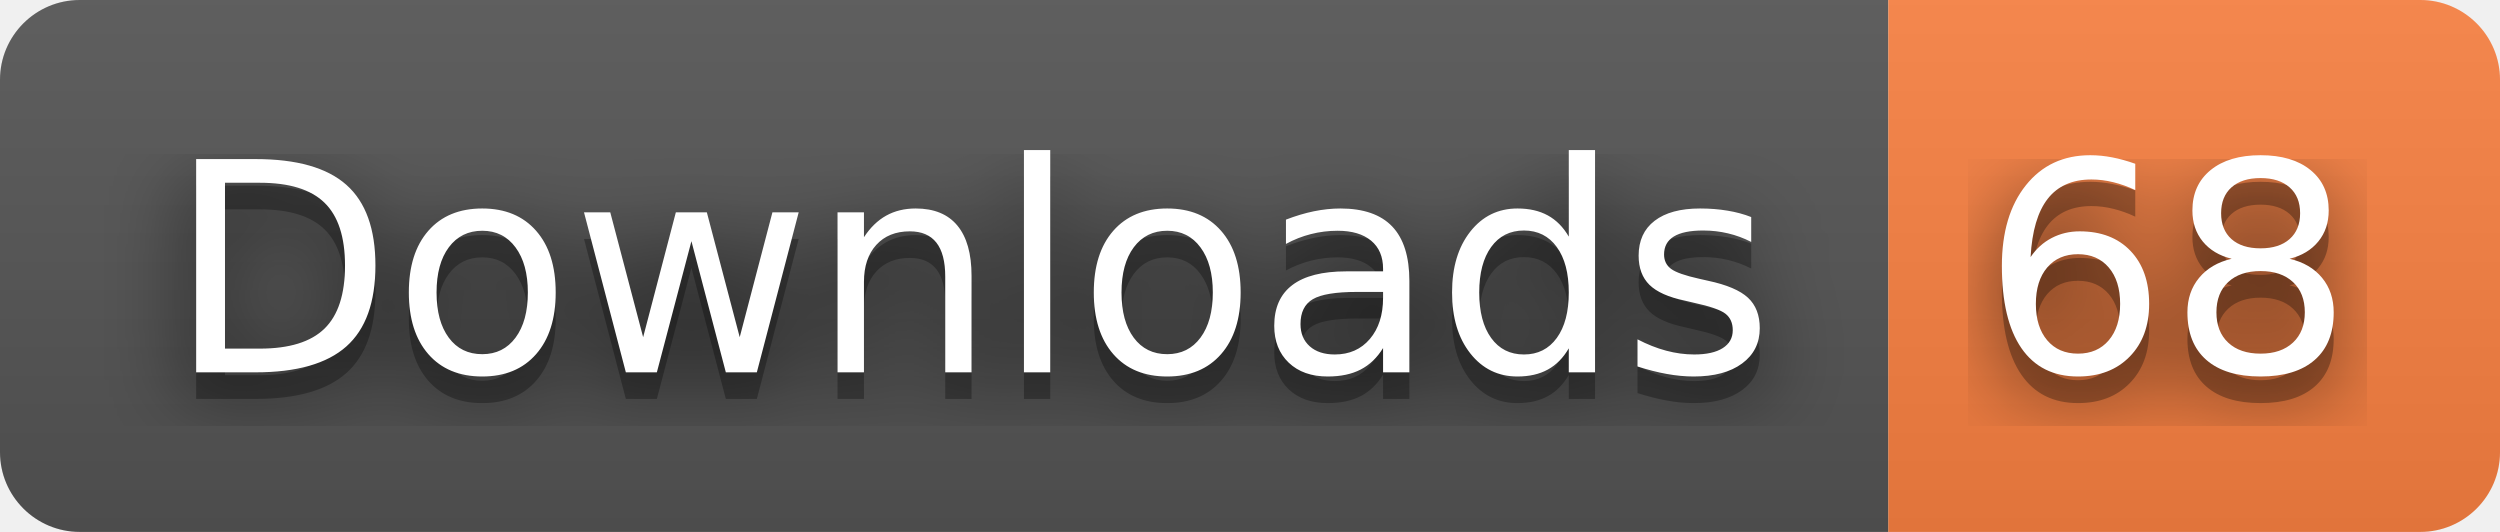
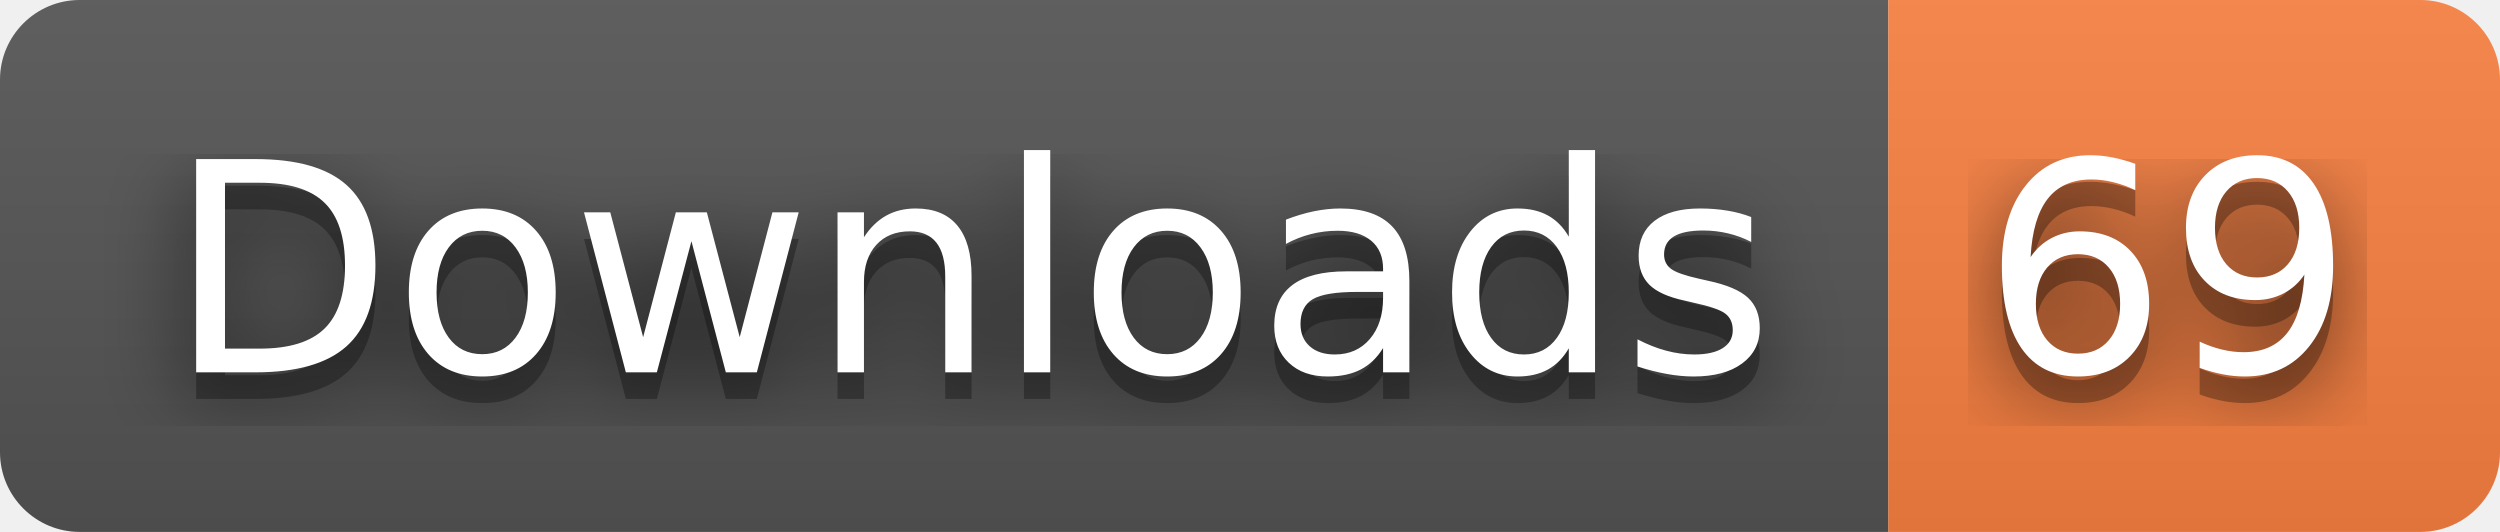
- <svg xmlns="http://www.w3.org/2000/svg" width="94" height="20" role="img" aria-label="Downloads: 68">
+ <svg xmlns="http://www.w3.org/2000/svg" width="94" height="20" role="img" aria-label="Downloads: 69">
  <filter id="blur">
    <feGaussianBlur stdDeviation="16" />
  </filter>
  <linearGradient id="s" x2="0" y2="100%">
    <stop offset="0" stop-color="#bbb" stop-opacity=".1" />
    <stop offset="1" stop-opacity=".1" />
  </linearGradient>
  <clipPath id="r">
    <rect width="94" height="20" rx="3" />
  </clipPath>
  <g clip-path="url(#r)">
    <rect width="71" height="20" fill="#555" />
    <rect x="71" width="23" height="20" fill="#fa8142" />
    <rect width="94" height="20" fill="url(#s)" />
  </g>
  <g fill="#fff" text-anchor="middle" font-family="Verdana,Geneva,DejaVu Sans,sans-serif" text-rendering="geometricPrecision" font-size="110">
    <g transform="scale(.1)">
      <g aria-hidden="true" fill="#010101">
        <text x="365" y="150" fill-opacity=".8" filter="url(#blur)" textLength="610">Downloads</text>
        <text x="365" y="150" fill-opacity=".3" textLength="610">Downloads</text>
      </g>
      <text x="365" y="140" textLength="610">Downloads</text>
    </g>
    <g transform="scale(.1)">
      <g aria-hidden="true" fill="#010101">
-         <text x="815" y="150" fill-opacity=".8" filter="url(#blur)" textLength="130">68</text>
-         <text x="815" y="150" fill-opacity=".3" textLength="130">68</text>
+         <text x="815" y="150" fill-opacity=".8" filter="url(#blur)" textLength="130">69</text>
+         <text x="815" y="150" fill-opacity=".3" textLength="130">69</text>
      </g>
-       <text x="815" y="140" textLength="130">68</text>
+       <text x="815" y="140" textLength="130">69</text>
    </g>
  </g>
</svg>
